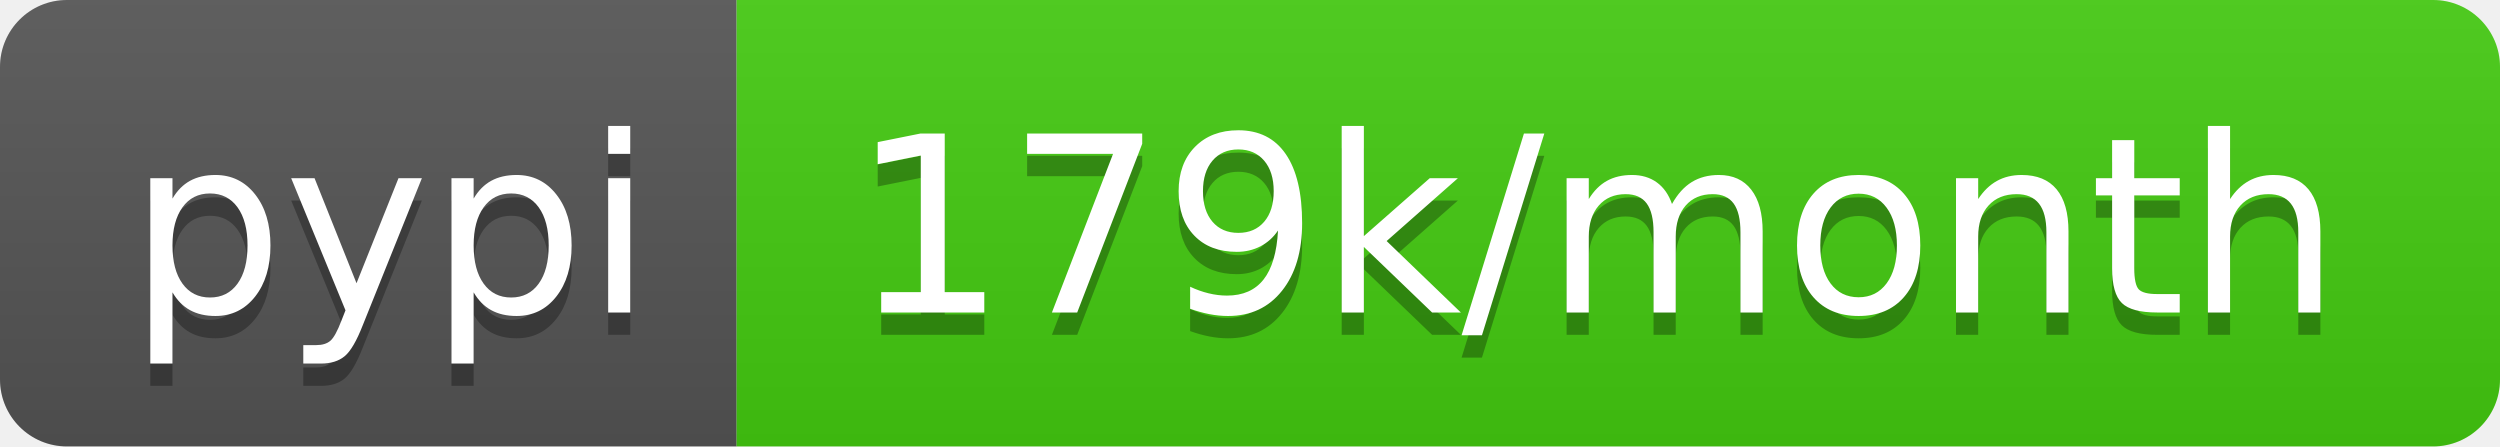
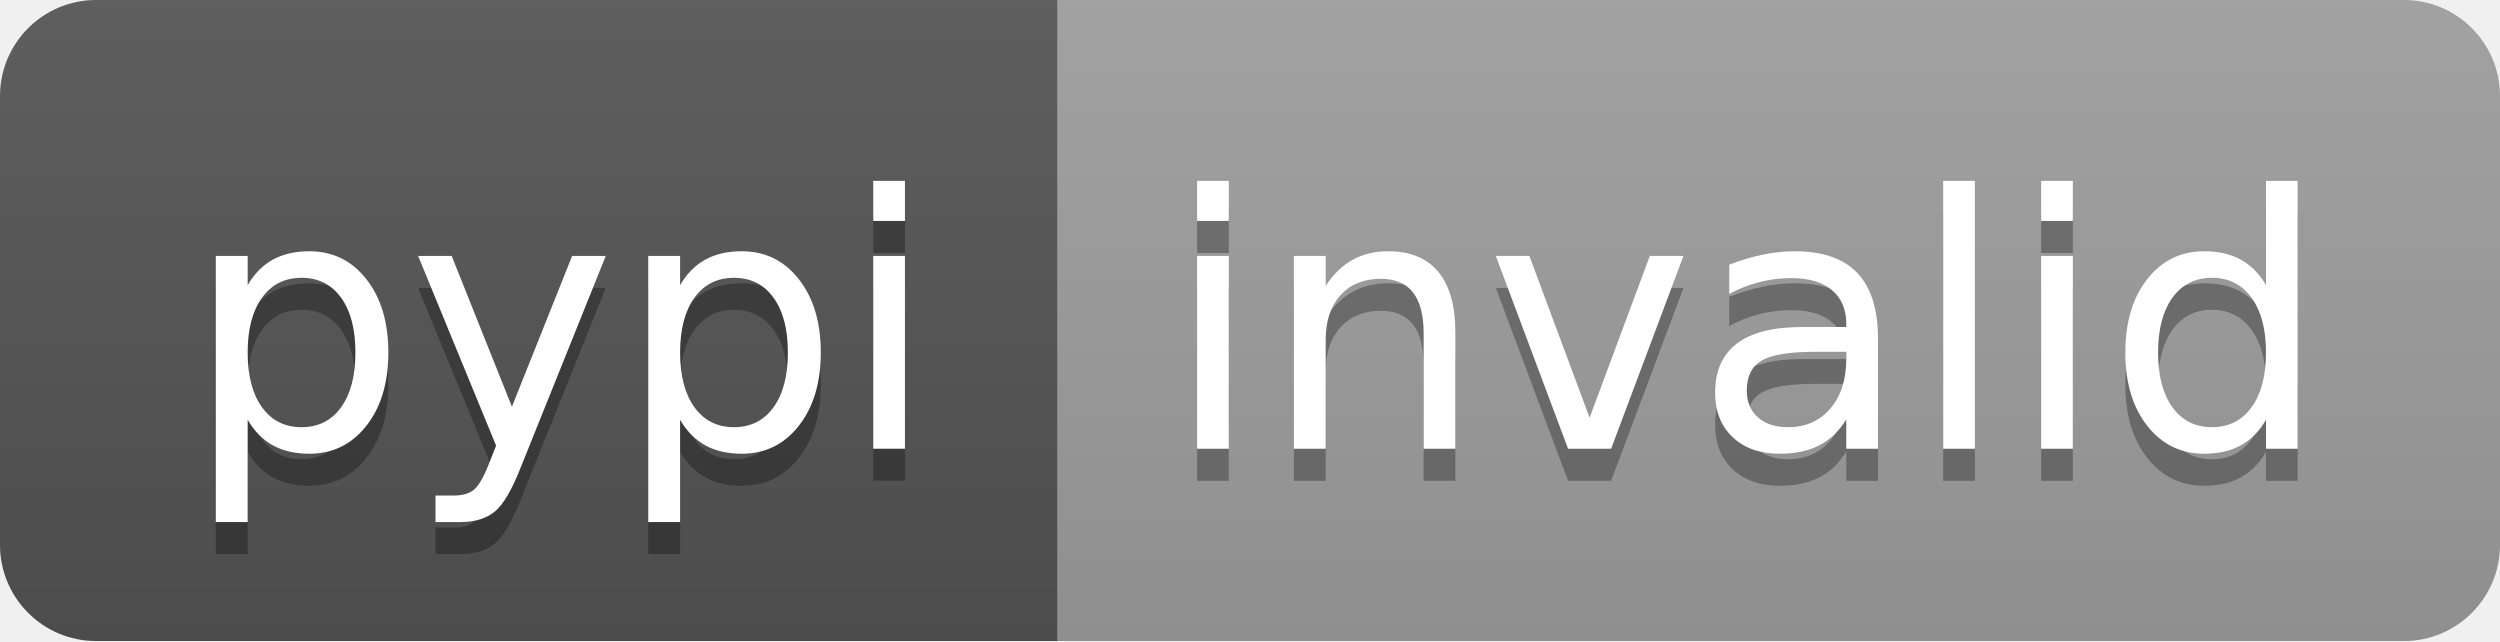
- <svg xmlns="http://www.w3.org/2000/svg" width="112" height="20" role="img" aria-label="pypi: 179k/month">
+ <svg xmlns="http://www.w3.org/2000/svg" width="78" height="20" role="img" aria-label="pypi: invalid">
  <linearGradient id="s" x2="0" y2="100%">
    <stop offset="0" stop-color="#bbb" stop-opacity=".1" />
    <stop offset="1" stop-opacity=".1" />
  </linearGradient>
  <clipPath id="r">
-     <rect width="112" height="20" rx="3" fill="#fff" />
+     <rect width="78" height="20" rx="3" fill="#fff" />
  </clipPath>
  <g clip-path="url(#r)">
    <rect width="33" height="20" fill="#555" />
-     <rect x="33" width="79" height="20" fill="#4c1" />
-     <rect width="112" height="20" fill="url(#s)" />
+     <rect x="33" width="45" height="20" fill="#9f9f9f" />
+     <rect width="78" height="20" fill="url(#s)" />
  </g>
  <g fill="#fff" text-anchor="middle" font-family="Verdana,Geneva,DejaVu Sans,sans-serif" text-rendering="geometricPrecision" font-size="110">
    <text aria-hidden="true" x="175" y="150" fill="#010101" fill-opacity=".3" transform="scale(.1)" textLength="230">pypi</text>
    <text x="175" y="140" transform="scale(.1)" fill="#fff" textLength="230">pypi</text>
-     <text aria-hidden="true" x="715" y="150" fill="#010101" fill-opacity=".3" transform="scale(.1)" textLength="690">179k/month</text>
-     <text x="715" y="140" transform="scale(.1)" fill="#fff" textLength="690">179k/month</text>
+     <text aria-hidden="true" x="545" y="150" fill="#010101" fill-opacity=".3" transform="scale(.1)" textLength="350">invalid</text>
+     <text x="545" y="140" transform="scale(.1)" fill="#fff" textLength="350">invalid</text>
  </g>
</svg>
